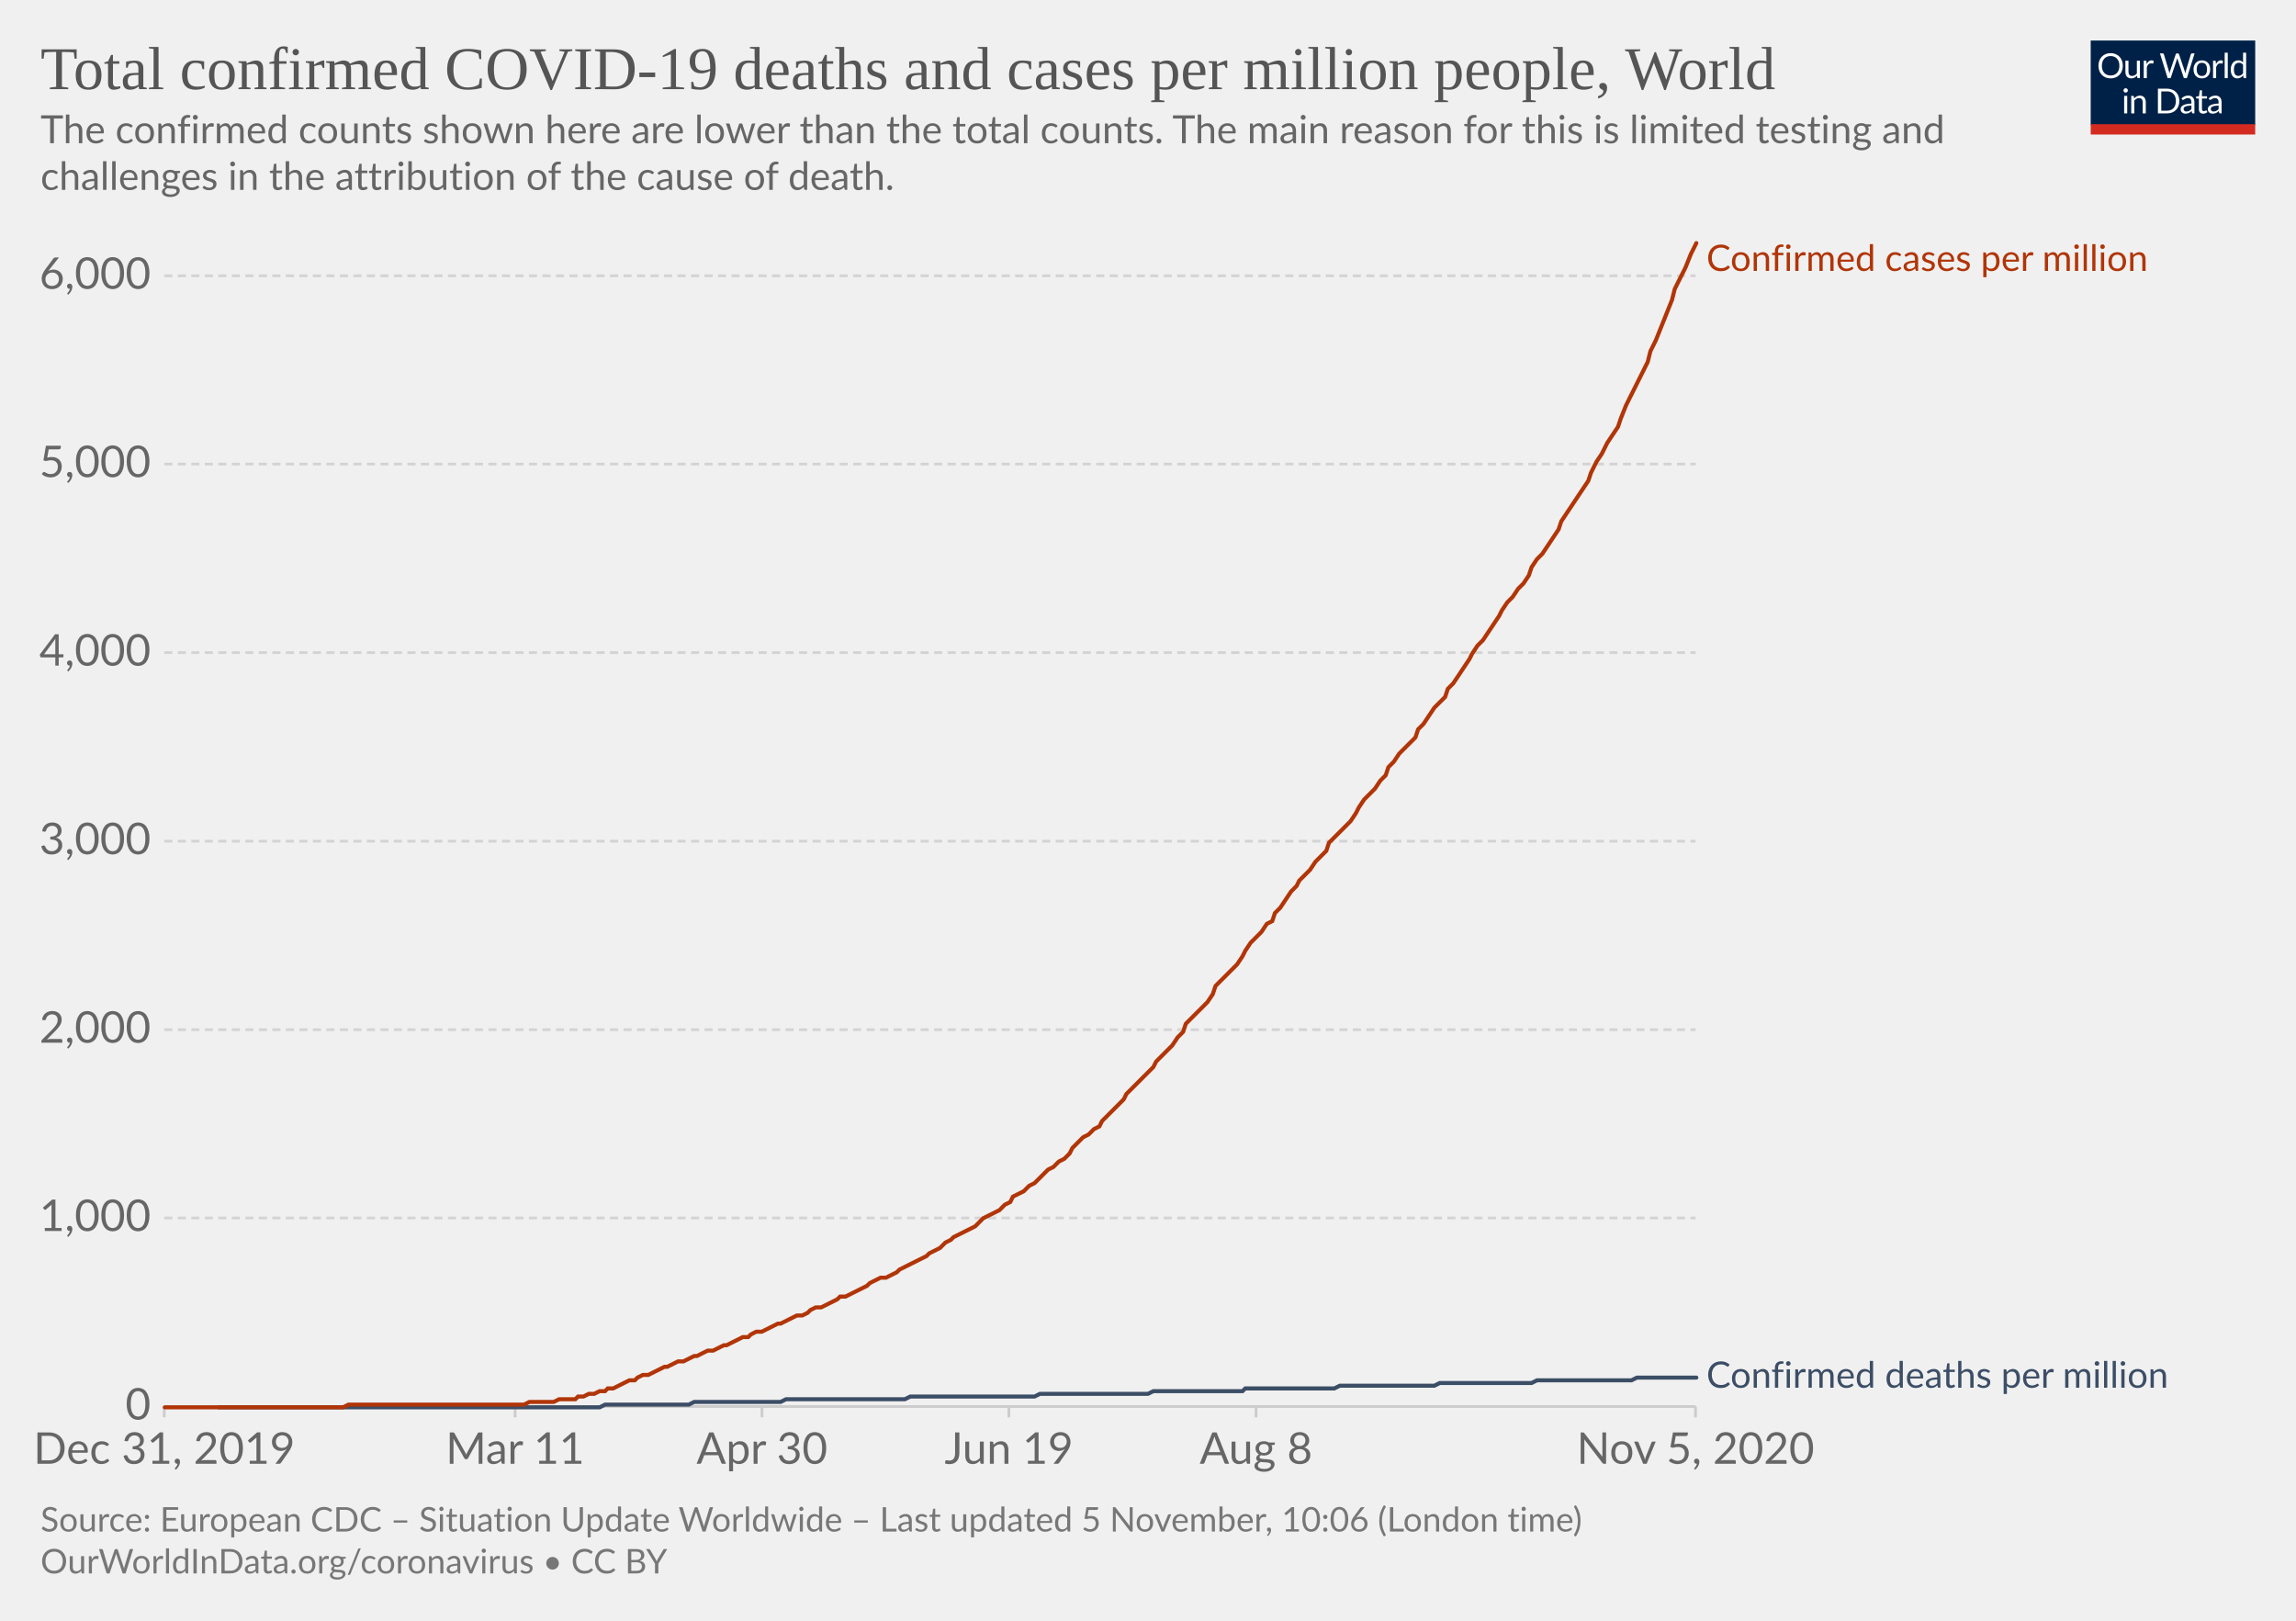
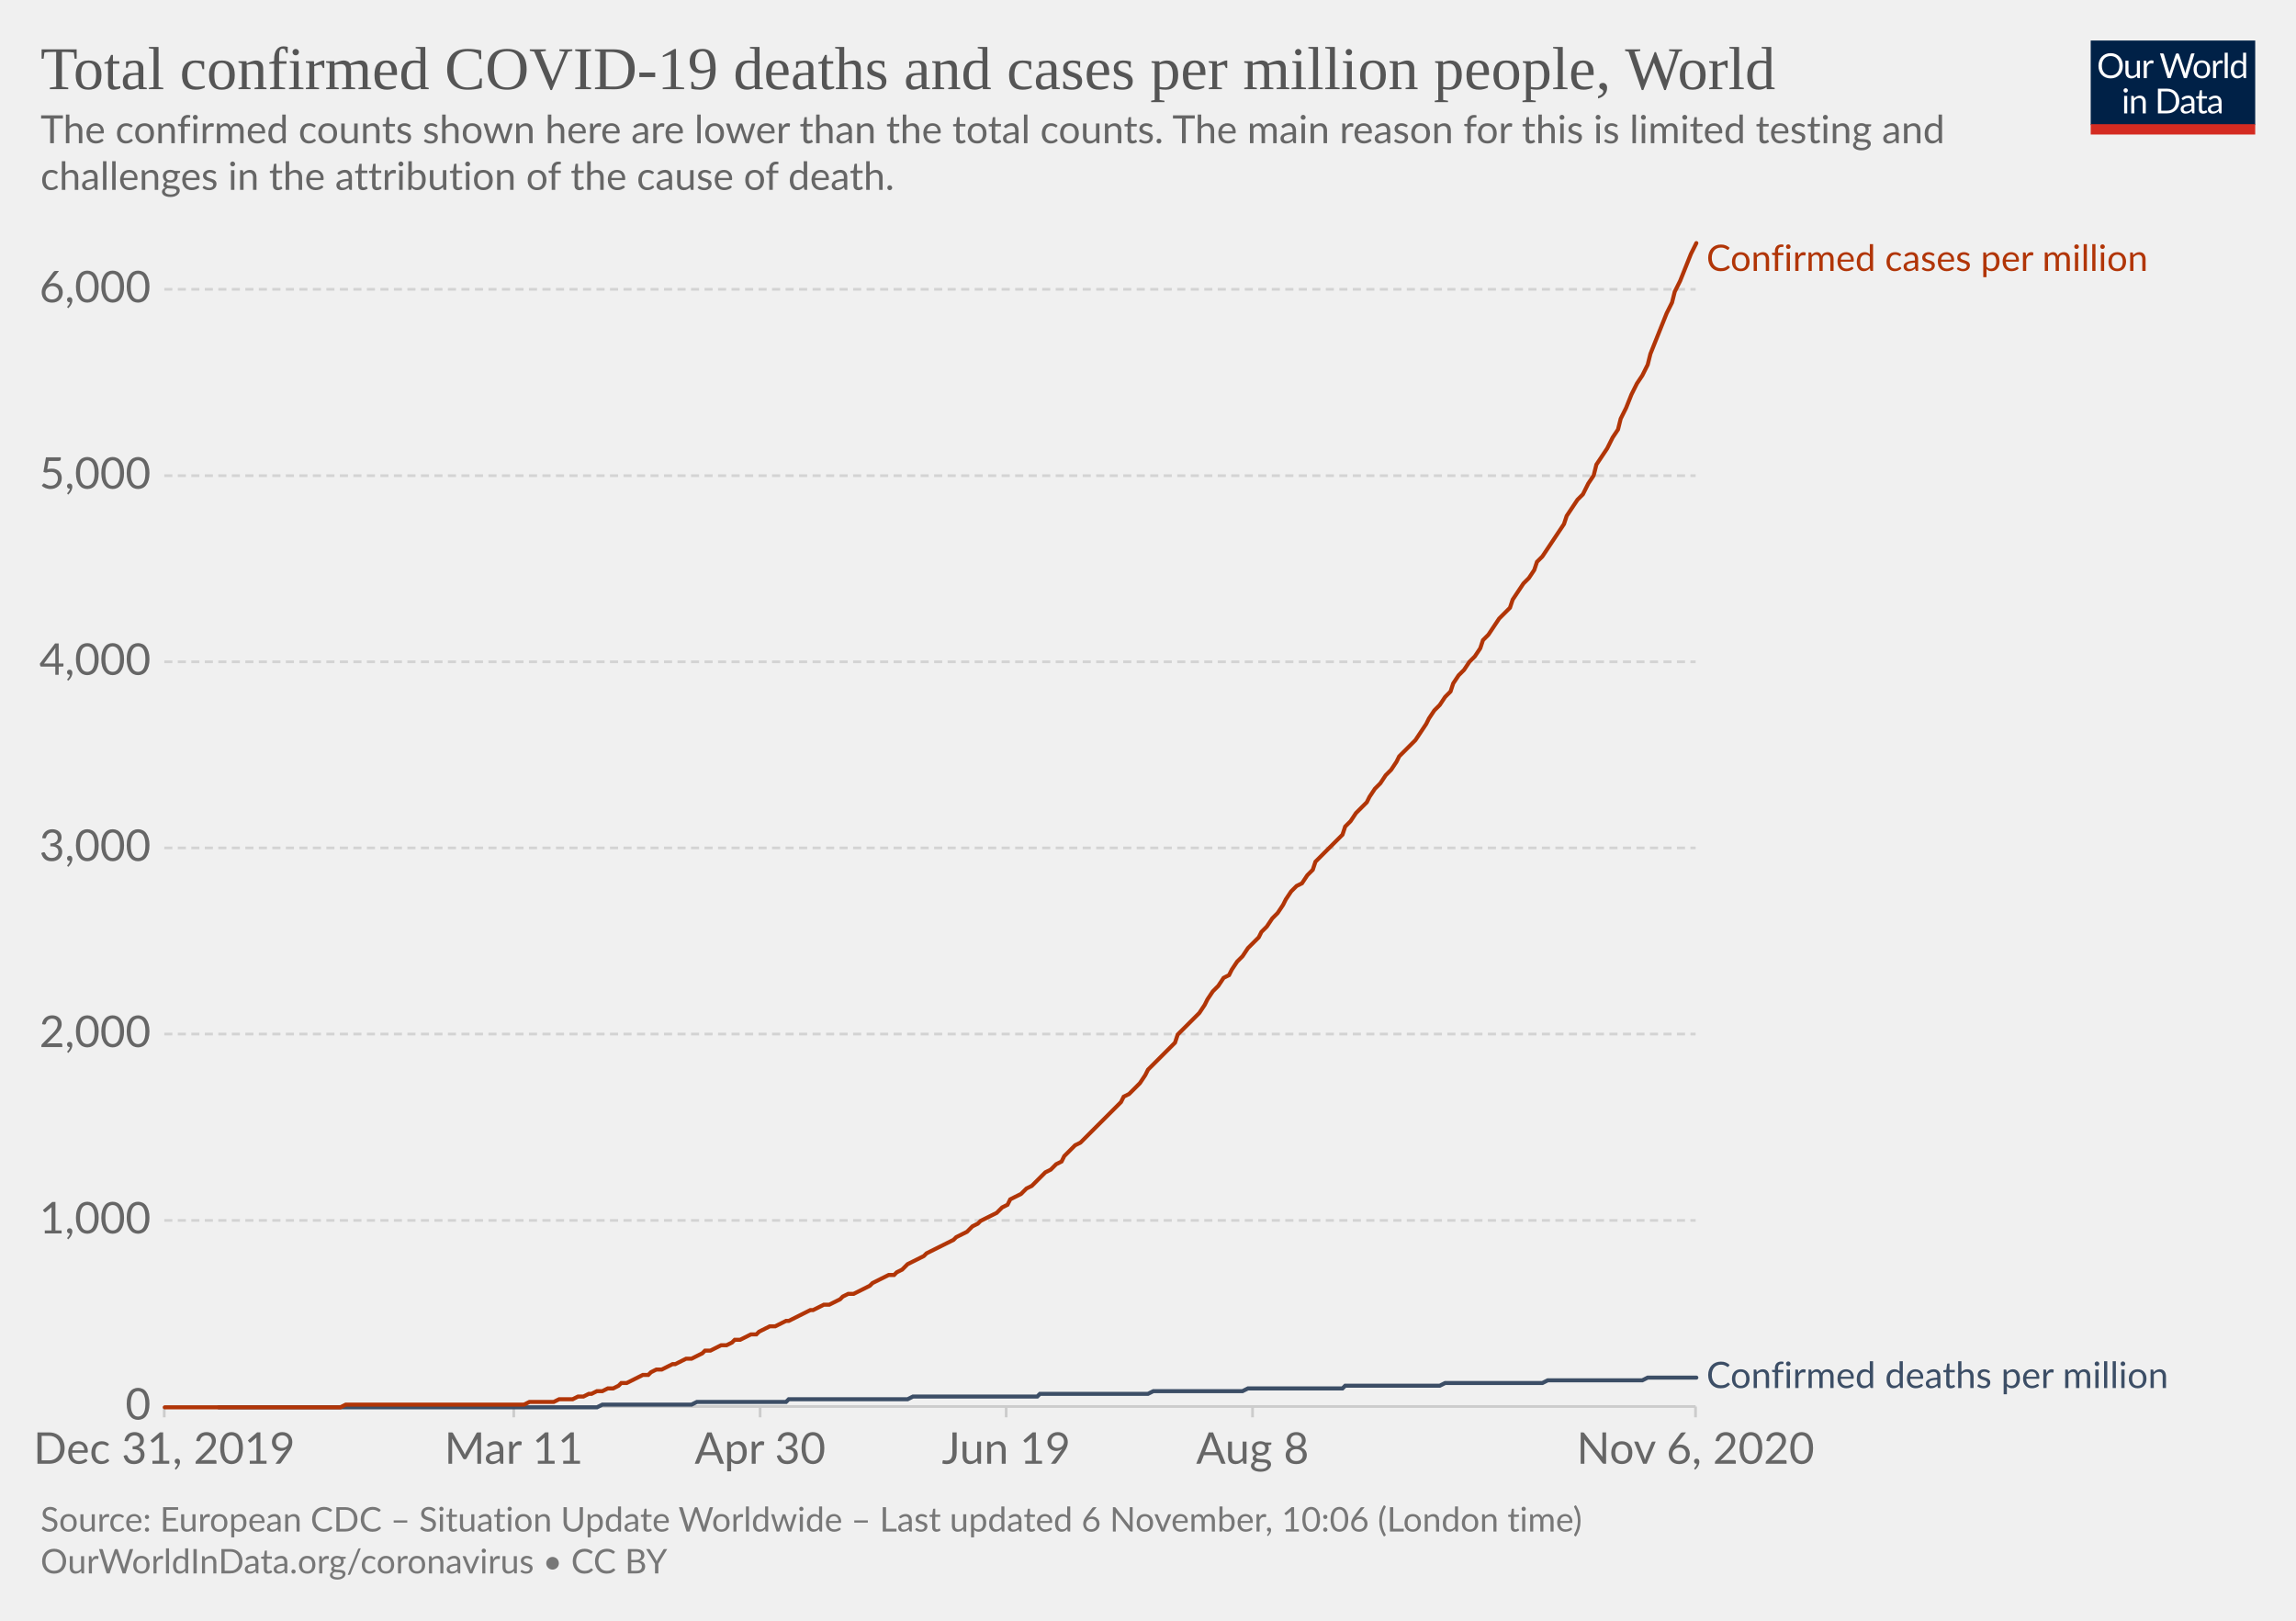
<svg xmlns="http://www.w3.org/2000/svg" version="1.1" style="background-color:#fff;-webkit-font-smoothing:antialiased" width="850" height="600" viewBox="0 0 850 600" font-family="Lato,'Helvetica Neue',Helvetica,Arial,sans-serif" font-size="18" text-rendering="optimizeLegibility">
  <g class="HeaderView">
    <g transform="matrix(.29 0 0 .29 774 15)">
      <svg width="210" height="120" viewBox="0 0 210 120" fill="none">
        <g clip-path="url(#clip0)">
          <path d="M0 0h210v107.89H0V0z" fill="#002147" />
          <path d="M40.98 32.25c0 2.36-.38 4.53-1.12 6.51a14.26 14.26 0 01-8.1 8.4c-1.9.78-4.02 1.17-6.34 1.17a16.6 16.6 0 01-6.33-1.17 14.31 14.31 0 01-8.08-8.4 18.29 18.29 0 01-1.12-6.51c0-2.36.38-4.53 1.12-6.5a14.32 14.32 0 018.07-8.44c1.92-.8 4.03-1.19 6.34-1.19 2.32 0 4.43.4 6.34 1.19 1.92.8 3.56 1.9 4.93 3.34a14.87 14.87 0 013.17 5.1 18.1 18.1 0 011.12 6.5zm-4.38 0c0-1.94-.26-3.68-.8-5.22a10.91 10.91 0 00-2.24-3.89 9.68 9.68 0 00-3.52-2.46 11.95 11.95 0 00-4.62-.86c-1.68 0-3.21.28-4.6.86a9.88 9.88 0 00-3.54 2.46 10.91 10.91 0 00-2.24 3.9c-.53 1.53-.8 3.27-.8 5.2 0 1.94.27 3.68.8 5.22a11.17 11.17 0 002.24 3.9 10.01 10.01 0 003.55 2.44c1.38.56 2.9.83 4.6.83 1.7 0 3.24-.27 4.61-.83a9.8 9.8 0 003.52-2.44 11.17 11.17 0 002.25-3.9c.53-1.54.8-3.28.8-5.21zm26.22-6.54V48H60.5c-.56 0-.9-.27-1.05-.81l-.31-2.4a12.45 12.45 0 01-3.26 2.6c-1.2.64-2.58.96-4.13.96-1.22 0-2.3-.2-3.24-.6a6.52 6.52 0 01-2.33-1.7 7.37 7.37 0 01-1.43-2.67c-.3-1.04-.46-2.2-.46-3.45V25.7h3.91v14.22c0 1.68.38 2.99 1.15 3.91.77.93 1.96 1.39 3.54 1.39 1.16 0 2.24-.27 3.23-.82a10.42 10.42 0 002.8-2.28V25.7h3.91zm8.61 4.47a9.94 9.94 0 012.6-3.56 5.64 5.64 0 013.76-1.3c.47 0 .92.05 1.34.15.44.1.83.27 1.17.49l-.3 2.92c-.09.37-.3.55-.66.55-.2 0-.5-.04-.9-.13a6.21 6.21 0 00-3.24.18c-.54.2-1.03.5-1.47.92-.42.4-.81.9-1.17 1.5-.33.58-.64 1.26-.92 2.02V48H67.7V25.71h2.25c.42 0 .72.08.88.25.16.16.27.44.33.83l.26 3.39zm61.16-13.7L122.75 48h-3.82l-7.99-24.05a21.95 21.95 0 01-.42-1.58 38.36 38.36 0 01-.44 1.58L102.05 48h-3.83L88.4 16.47h3.54c.38 0 .7.1.95.29.26.2.43.43.5.73l6.52 21.9c.1.4.2.83.28 1.28.1.46.2.94.29 1.46l.3-1.46c.12-.47.25-.9.38-1.27l7.41-21.91c.1-.25.26-.48.51-.69.27-.22.58-.33.95-.33h1.23c.38 0 .69.1.92.29.24.2.41.43.53.73l7.4 21.9a28.4 28.4 0 01.68 2.62 29.52 29.52 0 01.52-2.61l6.54-21.91c.07-.27.23-.5.48-.7.27-.21.58-.32.95-.32h3.32zm9.35 8.88c1.63 0 3.1.27 4.4.82a9.43 9.43 0 015.46 5.94c.5 1.4.74 2.98.74 4.73 0 1.76-.25 3.34-.74 4.75a9.43 9.43 0 01-5.46 5.92c-1.3.52-2.77.79-4.4.79-1.64 0-3.12-.27-4.44-.8a9.42 9.42 0 01-3.35-2.3c-.92-1-1.63-2.2-2.13-3.61-.49-1.41-.73-3-.73-4.75s.24-3.33.73-4.73c.5-1.43 1.2-2.64 2.13-3.63a9.4 9.4 0 013.35-2.31c1.32-.55 2.8-.82 4.44-.82zm0 19.89c2.2 0 3.84-.73 4.93-2.2 1.08-1.48 1.63-3.54 1.63-6.18 0-2.66-.55-4.72-1.63-6.2-1.09-1.49-2.73-2.23-4.93-2.23-1.12 0-2.09.2-2.93.57a5.7 5.7 0 00-2.06 1.65 7.5 7.5 0 00-1.24 2.67c-.26 1.04-.4 2.22-.4 3.54 0 2.64.55 4.7 1.64 6.18 1.1 1.47 2.76 2.2 4.99 2.2zm17.97-15.07a9.94 9.94 0 012.6-3.56 5.64 5.64 0 013.76-1.3c.47 0 .91.05 1.34.15.44.1.83.27 1.16.49l-.28 2.92c-.09.37-.31.55-.66.55-.2 0-.5-.04-.9-.13a6.2 6.2 0 00-3.24.18c-.54.2-1.03.5-1.47.92-.43.4-.82.9-1.17 1.5a13.1 13.1 0 00-.92 2.02V48h-3.94V25.71h2.24c.43 0 .72.08.88.25.17.16.28.44.33.83l.27 3.39zm15.04-14.59V48h-3.92V15.6h3.92zm19.55 15.43a6.22 6.22 0 00-2.38-2.05 6.7 6.7 0 00-2.86-.6c-2.07 0-3.66.75-4.77 2.23-1.12 1.48-1.68 3.6-1.68 6.33 0 1.46.13 2.7.38 3.74a7.29 7.29 0 001.1 2.56 4.35 4.35 0 001.78 1.45c.7.3 1.5.46 2.4.46 1.29 0 2.41-.3 3.36-.88a9.6 9.6 0 002.67-2.49V31.02zm3.91-15.43V48h-2.33c-.56 0-.9-.27-1.06-.81l-.35-2.71a12.13 12.13 0 01-3.25 2.77 8.28 8.28 0 01-4.23 1.06 7.31 7.31 0 01-6.14-2.9c-.73-.96-1.3-2.15-1.69-3.57a18.35 18.35 0 01.07-9.48 11.29 11.29 0 011.89-3.7 8.7 8.7 0 017.06-3.34 7.96 7.96 0 016.12 2.62V15.59h3.91zM46.61 70.71V93H42.7V70.71h3.91zm.84-7c0 .39-.08.75-.24 1.09a2.81 2.81 0 01-1.52 1.47 2.67 2.67 0 01-2.16 0 2.9 2.9 0 01-1.45-1.47 2.67 2.67 0 010-2.16c.15-.35.35-.65.6-.9.25-.27.53-.47.85-.62a2.67 2.67 0 012.16 0c.35.15.65.35.9.62.27.25.47.55.62.9.16.34.24.7.24 1.08zm7.97 10.24c.49-.54 1-1.04 1.54-1.48a9.85 9.85 0 013.66-1.84 8.96 8.96 0 015.43.35c.94.4 1.72.97 2.33 1.71a7.36 7.36 0 011.43 2.67c.32 1.04.49 2.19.49 3.45V93h-3.94V78.81c0-1.69-.4-3-1.17-3.92-.76-.93-1.93-1.4-3.5-1.4a6.6 6.6 0 00-3.25.83c-1 .56-1.92 1.31-2.77 2.27V93h-3.94V70.71h2.35c.56 0 .9.28 1.04.82l.3 2.42zm57.7 3.3c0 2.36-.37 4.5-1.11 6.44a14.3 14.3 0 01-3.17 4.98 14.1 14.1 0 01-4.93 3.2c-1.9.76-4.02 1.13-6.33 1.13H85.8V61.47h11.77c2.31 0 4.42.39 6.33 1.15a13.8 13.8 0 018.1 8.18 17.75 17.75 0 011.12 6.45zm-4.37 0c0-1.94-.26-3.67-.8-5.2a10.94 10.94 0 00-2.23-3.87 9.57 9.57 0 00-3.53-2.42 12.23 12.23 0 00-4.61-.83h-7.5v24.62h7.5c1.7 0 3.24-.28 4.61-.84a9.7 9.7 0 003.53-2.4 10.94 10.94 0 002.24-3.87c.53-1.53.8-3.26.8-5.2zm19.8 5.72c-1.8.06-3.34.2-4.62.44-1.26.22-2.3.51-3.1.88-.8.36-1.37.8-1.74 1.3-.35.5-.53 1.05-.53 1.67 0 .58.1 1.1.3 1.52a3 3 0 00.76 1.05c.34.27.73.46 1.17.6.45.11.94.17 1.45.17a7.28 7.28 0 003.5-.81 11.95 11.95 0 002.82-2.2v-4.62zm-12.65-9.11a12.73 12.73 0 013.98-2.66c1.43-.59 3-.88 4.73-.88 1.25 0 2.36.2 3.33.61a6.81 6.81 0 013.94 4.38c.33 1.04.5 2.19.5 3.43V93h-1.74a1.8 1.8 0 01-.88-.18c-.2-.13-.36-.38-.48-.74l-.44-2.12c-.59.55-1.16 1.03-1.72 1.46a9.48 9.48 0 01-3.74 1.7c-.69.15-1.46.23-2.3.23-.87 0-1.69-.12-2.45-.35a5.34 5.34 0 01-3.34-2.93 6.64 6.64 0 01-.49-2.64c0-.88.25-1.72.73-2.53a6.33 6.33 0 012.35-2.17c1.09-.63 2.5-1.15 4.25-1.54 1.75-.41 3.89-.65 6.42-.7v-1.75c0-1.73-.37-3.03-1.12-3.91-.75-.9-1.84-1.34-3.28-1.34-.97 0-1.78.12-2.44.37-.64.23-1.2.5-1.7.81l-1.23.82c-.33.23-.67.35-1 .35-.27 0-.5-.07-.69-.2a2.1 2.1 0 01-.48-.53l-.7-1.25zm27.67 19.5c-1.76 0-3.12-.5-4.07-1.48-.94-.98-1.41-2.4-1.41-4.25V74h-2.68a.9.9 0 01-.6-.2c-.16-.14-.24-.36-.24-.66v-1.56l3.65-.46.9-6.89a.9.9 0 01.29-.52.88.88 0 01.62-.22H142v7.67h6.44V74H142v13.38c0 .94.22 1.63.68 2.09.45.45 1.04.68 1.76.68a3.21 3.21 0 001.85-.53l.55-.35c.16-.12.3-.18.41-.18.2 0 .4.13.55.38l1.15 1.87a7.45 7.45 0 01-2.44 1.5c-.96.35-1.94.52-2.95.52zm19.68-10.4c-1.8.07-3.34.21-4.62.45-1.26.22-2.3.51-3.1.88-.8.36-1.37.8-1.74 1.3-.35.5-.53 1.05-.53 1.67 0 .58.1 1.1.3 1.52.18.42.44.77.76 1.05.34.27.73.46 1.17.6.45.11.94.17 1.45.17a7.3 7.3 0 003.5-.81 12.04 12.04 0 002.82-2.2v-4.62zm-12.65-9.1a12.72 12.72 0 013.99-2.66c1.42-.59 3-.88 4.72-.88 1.25 0 2.36.2 3.33.61a6.81 6.81 0 013.94 4.38c.33 1.04.5 2.19.5 3.43V93h-1.74a1.8 1.8 0 01-.88-.18c-.2-.13-.36-.38-.48-.74l-.44-2.12c-.59.55-1.16 1.03-1.72 1.46a9.48 9.48 0 01-3.74 1.7c-.69.15-1.46.23-2.3.23-.87 0-1.69-.12-2.45-.35a5.33 5.33 0 01-3.34-2.93 6.62 6.62 0 01-.49-2.64c0-.88.25-1.72.73-2.53a6.33 6.33 0 012.35-2.17c1.09-.63 2.5-1.15 4.25-1.54a31.2 31.2 0 016.42-.7v-1.75c0-1.73-.37-3.03-1.12-3.91-.75-.9-1.84-1.34-3.28-1.34-.97 0-1.78.12-2.44.37-.64.23-1.2.5-1.7.81-.46.3-.87.57-1.22.82-.34.23-.68.35-1.02.35-.26 0-.49-.07-.68-.2a1.88 1.88 0 01-.48-.53l-.7-1.25z" fill="#fff" />
          <path fill="#D42B21" d="M0 106.79h210V120H0z" />
        </g>
        <defs>
          <clipPath id="clip0">
            <path fill="#fff" d="M0 0h210v120H0z" />
          </clipPath>
        </defs>
      </svg>
    </g>
    <a href="https://ourworldindata.org/grapher/total-covid-cases-deaths-per-million?time=2019-12-31..latest" target="_blank" rel="noopener" font-family="&quot;Playfair Display&quot;,Georgia,&quot;Times New Roman&quot;,serif">
      <text font-size="22.5" x="15" y="33" fill="#555">
        <tspan x="15" y="33">Total confirmed COVID-19 deaths and cases per million people, World</tspan>
      </text>
    </a>
    <text font-size="14.4" x="15" y="53" fill="#666">
      <tspan x="15" y="53.02">The confirmed counts shown here are lower than the total counts. The main reason for this is limited testing and</tspan>
      <tspan x="15" y="70.3">challenges in the attribution of the cause of death.</tspan>
    </text>
  </g>
  <g class="LineChart">
    <defs>
      <clipPath id="a">
        <path d="M50.82 0h830v904.8h-830z" />
      </clipPath>
    </defs>
    <g class="DualAxisView">
      <g class="HorizontalAxis">
-         <path stroke="#ccc" d="M60.8 520.7v4M190.7 520.7v4M282.1 520.7v4M373.5 520.7v4M465 520.7v4M627.7 520.7v4" />
+         <path stroke="#ccc" d="M60.8 520.7v4M190.2 520.7v4M281.4 520.7v4M372.5 520.7v4M463.7 520.7v4M627.7 520.7v4" />
        <text x="60.8" y="541.9" fill="#666" text-anchor="middle" font-size="16.2">Dec 31, 2019</text>
-         <text x="190.7" y="541.9" fill="#666" text-anchor="middle" font-size="16.2">Mar 11</text>
-         <text x="282.1" y="541.9" fill="#666" text-anchor="middle" font-size="16.2">Apr 30</text>
-         <text x="373.5" y="541.9" fill="#666" text-anchor="middle" font-size="16.2">Jun 19</text>
-         <text x="465" y="541.9" fill="#666" text-anchor="middle" font-size="16.2">Aug 8</text>
-         <text x="627.7" y="541.9" fill="#666" text-anchor="middle" font-size="16.2">Nov 5, 2020</text>
+         <text x="190.2" y="541.9" fill="#666" text-anchor="middle" font-size="16.2">Mar 11</text>
+         <text x="281.4" y="541.9" fill="#666" text-anchor="middle" font-size="16.2">Apr 30</text>
+         <text x="372.5" y="541.9" fill="#666" text-anchor="middle" font-size="16.2">Jun 19</text>
+         <text x="463.7" y="541.9" fill="#666" text-anchor="middle" font-size="16.2">Aug 8</text>
+         <text x="627.7" y="541.9" fill="#666" text-anchor="middle" font-size="16.2">Nov 6, 2020</text>
      </g>
      <g class="VerticalAxis" fill="#666" dominant-baseline="middle" text-anchor="end" font-size="16.2">
        <text x="55.82" y="520.7">0</text>
-         <text x="55.82" y="450.9">1,000</text>
-         <text x="55.82" y="381.2">2,000</text>
-         <text x="55.82" y="311.4">3,000</text>
-         <text x="55.82" y="241.6">4,000</text>
-         <text x="55.82" y="171.8">5,000</text>
-         <text x="55.82" y="102.1">6,000</text>
+         <text x="55.82" y="451.8">1,000</text>
+         <text x="55.82" y="382.8">2,000</text>
+         <text x="55.82" y="313.9">3,000</text>
+         <text x="55.82" y="245">4,000</text>
+         <text x="55.82" y="176.1">5,000</text>
+         <text x="55.82" y="107.1">6,000</text>
      </g>
      <g class="AxisGridLines horizontalLines">
        <path stroke="#ccc" d="M60.82 520.7h566.92" />
-         <path stroke="#d3d3d3" stroke-dasharray="3,2" d="M60.82 450.9h566.92M60.82 381.2h566.92M60.82 311.4h566.92M60.82 241.6h566.92M60.82 171.8h566.92M60.82 102.1h566.92" />
+         <path stroke="#d3d3d3" stroke-dasharray="3,2" d="M60.82 451.8h566.92M60.82 382.8h566.92M60.82 313.9h566.92M60.82 245h566.92M60.82 176.1h566.92M60.82 107.1h566.92" />
      </g>
    </g>
    <g clip-path="url(#a)">
      <g class="LineLabels" cursor="default">
        <g class="legendMark">
          <text font-size="13.5" x="631.7" y="100.3" fill="#B13507">
            <tspan x="631.74" y="100.3">Confirmed cases per million</tspan>
          </text>
        </g>
        <g class="legendMark">
          <text font-size="13.5" x="631.7" y="513.8" fill="#3C4E66">
-             <tspan x="631.74" y="513.75">Confirmed deaths per million</tspan>
+             <tspan x="631.74" y="513.85">Confirmed deaths per million</tspan>
          </text>
        </g>
      </g>
      <g class="Lines">
        <g class="key-World_0">
-           <path stroke="#3C4E66" stroke-linecap="round" d="M81 521h141l2-1h31l2-1h32l2-1h44l2-1h46l2-1h40l2-1h33l1-1h33l2-1h35l2-1h34l2-1h35l2-1h22" fill="none" stroke-width="1.5" />
+           <path stroke="#3C4E66" stroke-linecap="round" d="M81 521h140l2-1h33l2-1h33l1-1h44l2-1h46l1-1h40l2-1h33l2-1h35l1-1h35l2-1h36l2-1h35l2-1h18" fill="none" stroke-width="1.5" />
        </g>
        <g class="key-World_1">
-           <path stroke="#B13507" stroke-linecap="round" d="M61 521h66l2-1h65l2-1h9l2-1h6l1-1h2l2-1h2l2-1h2l1-1h2l2-1 2-1 2-1h2l1-1 2-1h2l2-1 2-1 2-1h1l2-1 2-1h2l2-1 2-1h1l2-1 2-1h2l2-1 2-1h1l2-1 2-1 2-1h2l1-1 2-1h2l2-1 2-1 2-1h1l2-1 2-1 2-1h2l2-1 1-1 2-1h2l2-1 2-1 2-1 1-1h2l2-1 2-1 2-1 2-1 1-1 2-1 2-1h2l2-1 2-1 1-1 2-1 2-1 2-1 2-1 2-1 1-1 2-1 2-1 2-2 2-1 1-1 2-1 2-1 2-1 2-1 2-2 1-1 2-1 2-1 2-1 2-2 2-1 1-2 2-1 2-1 2-2 2-1 2-2 1-1 2-2 2-1 2-2 2-1 2-2 1-2 2-2 2-2 2-1 2-2 2-1 1-2 2-2 2-2 2-2 2-2 1-2 2-2 2-2 2-2 2-2 2-2 1-2 2-2 2-2 2-2 2-3 2-2 1-3 2-2 2-2 2-2 2-2 2-3 1-3 2-2 2-2 2-2 2-2 2-3 1-2 2-3 2-2 2-2 2-3 2-1 1-3 2-2 2-3 2-3 2-2 1-2 2-2 2-2 2-3 2-2 2-2 1-3 2-2 2-2 2-2 2-2 2-3 1-2 2-3 2-2 2-2 2-3 2-2 1-3 2-2 2-3 2-2 2-2 2-2 1-3 2-2 2-3 2-3 2-2 2-2 1-3 2-2 2-3 2-3 2-3 1-2 2-3 2-2 2-3 2-3 2-3 1-2 2-3 2-2 2-3 2-2 2-3 1-3 2-3 2-2 2-3 2-3 2-3 1-3 2-3 2-3 2-3 2-3 2-3 1-3 2-4 2-3 2-4 2-3 2-3 1-3 2-5 2-4 2-4 2-4 2-4 1-4 2-4 2-5 2-5 2-5 1-4 2-4 2-4 2-5 2-4" fill="none" stroke-width="1.5" />
+           <path stroke="#B13507" stroke-linecap="round" d="M61 521h65l2-1h66l2-1h9l2-1h5l2-1h2l2-1h1l2-1h2l2-1h2l2-1 1-1h2l2-1 2-1 2-1h2l1-1 2-1h2l2-1 2-1h1l2-1 2-1h2l2-1 2-1 1-1h2l2-1 2-1h2l2-1 1-1h2l2-1 2-1h2l1-1 2-1 2-1h2l2-1 2-1h1l2-1 2-1 2-1 2-1h1l2-1 2-1h2l2-1 2-1 1-1 2-1h2l2-1 2-1 2-1 1-1 2-1 2-1 2-1h2l1-1 2-1 2-2 2-1 2-1 2-1 1-1 2-1 2-1 2-1 2-1 2-1 1-1 2-1 2-1 2-2 2-1 1-1 2-1 2-1 2-1 2-2 2-1 1-2 2-1 2-1 2-2 2-1 2-2 1-1 2-2 2-1 2-2 2-1 1-2 2-2 2-2 2-1 2-2 2-2 1-1 2-2 2-2 2-2 2-2 2-2 1-2 2-1 2-2 2-2 2-3 1-2 2-2 2-2 2-2 2-2 2-2 1-3 2-2 2-2 2-2 2-2 2-3 1-2 2-3 2-2 2-3 2-1 1-2 2-3 2-2 2-3 2-2 2-2 1-2 2-2 2-3 2-2 2-3 1-2 2-3 2-2 2-1 2-3 2-2 1-3 2-2 2-2 2-2 2-2 2-2 1-3 2-2 2-3 2-2 2-2 1-2 2-3 2-2 2-3 2-2 2-3 1-2 2-2 2-2 2-2 2-3 2-3 1-2 2-3 2-2 2-3 2-2 1-3 2-3 2-2 2-3 2-2 2-3 1-3 2-2 2-3 2-3 2-2 2-2 1-3 2-3 2-3 2-2 2-3 1-3 2-2 2-3 2-3 2-3 2-3 1-3 2-3 2-3 2-2 2-4 2-3 1-4 2-3 2-3 2-4 2-3 1-4 2-4 2-5 2-4 2-3 2-4 1-4 2-5 2-5 2-5 2-4 1-4 2-4 2-5 2-5 2-4" fill="none" stroke-width="1.5" />
        </g>
      </g>
    </g>
  </g>
  <g class="SourcesFooter" fill="#777">
    <g class="clickable" fill="#777">
      <text font-size="12.6" x="15" y="567">
-         <tspan x="15" y="566.98">Source: European CDC – Situation Update Worldwide – Last updated 5 November, 10:06 (London time)</tspan>
+         <tspan x="15" y="566.98">Source: European CDC – Situation Update Worldwide – Last updated 6 November, 10:06 (London time)</tspan>
      </text>
    </g>
    <text font-size="12.6" x="15" y="582.5">
      <tspan x="15" y="582.48">
        <a target="_blank" href="https://ourworldindata.org/coronavirus" fill="#777">OurWorldInData.org/coronavirus</a> • <a class="cclogo" href="http://creativecommons.org/licenses/by/4.0/deed.en_US" target="_blank" fill="#777">CC BY</a>
      </tspan>
    </text>
  </g>
</svg>
